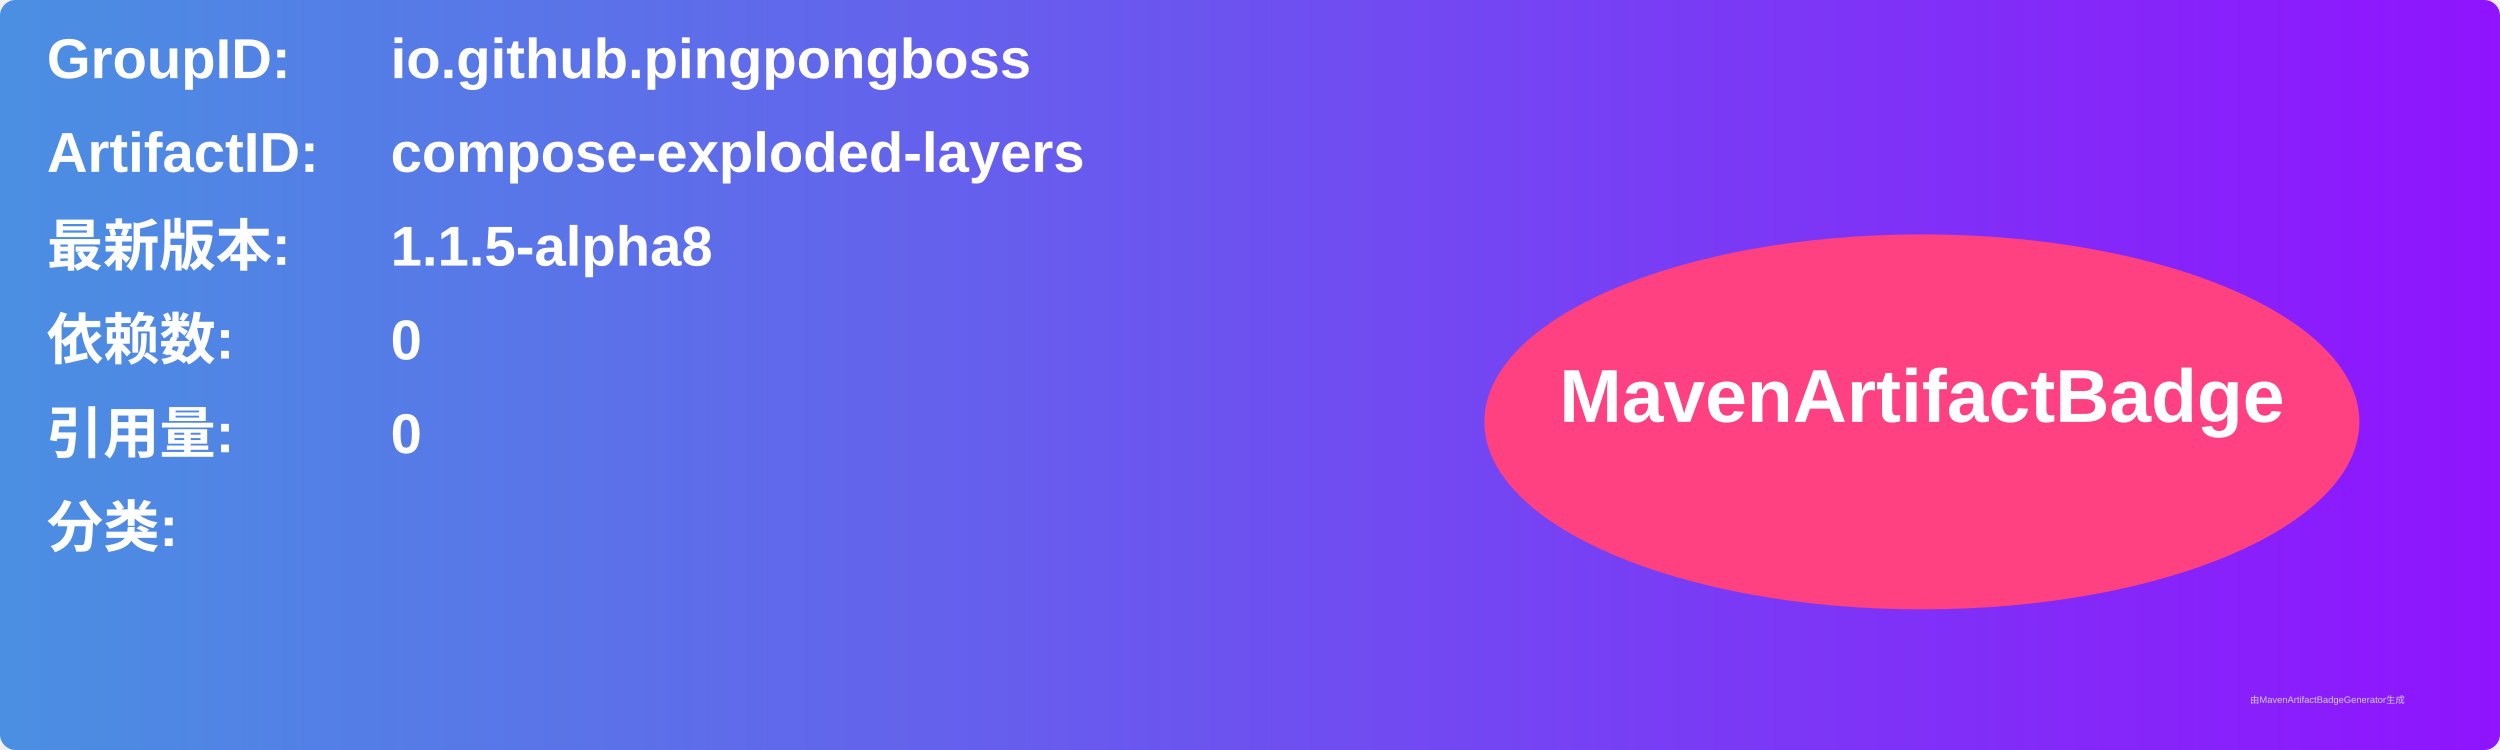
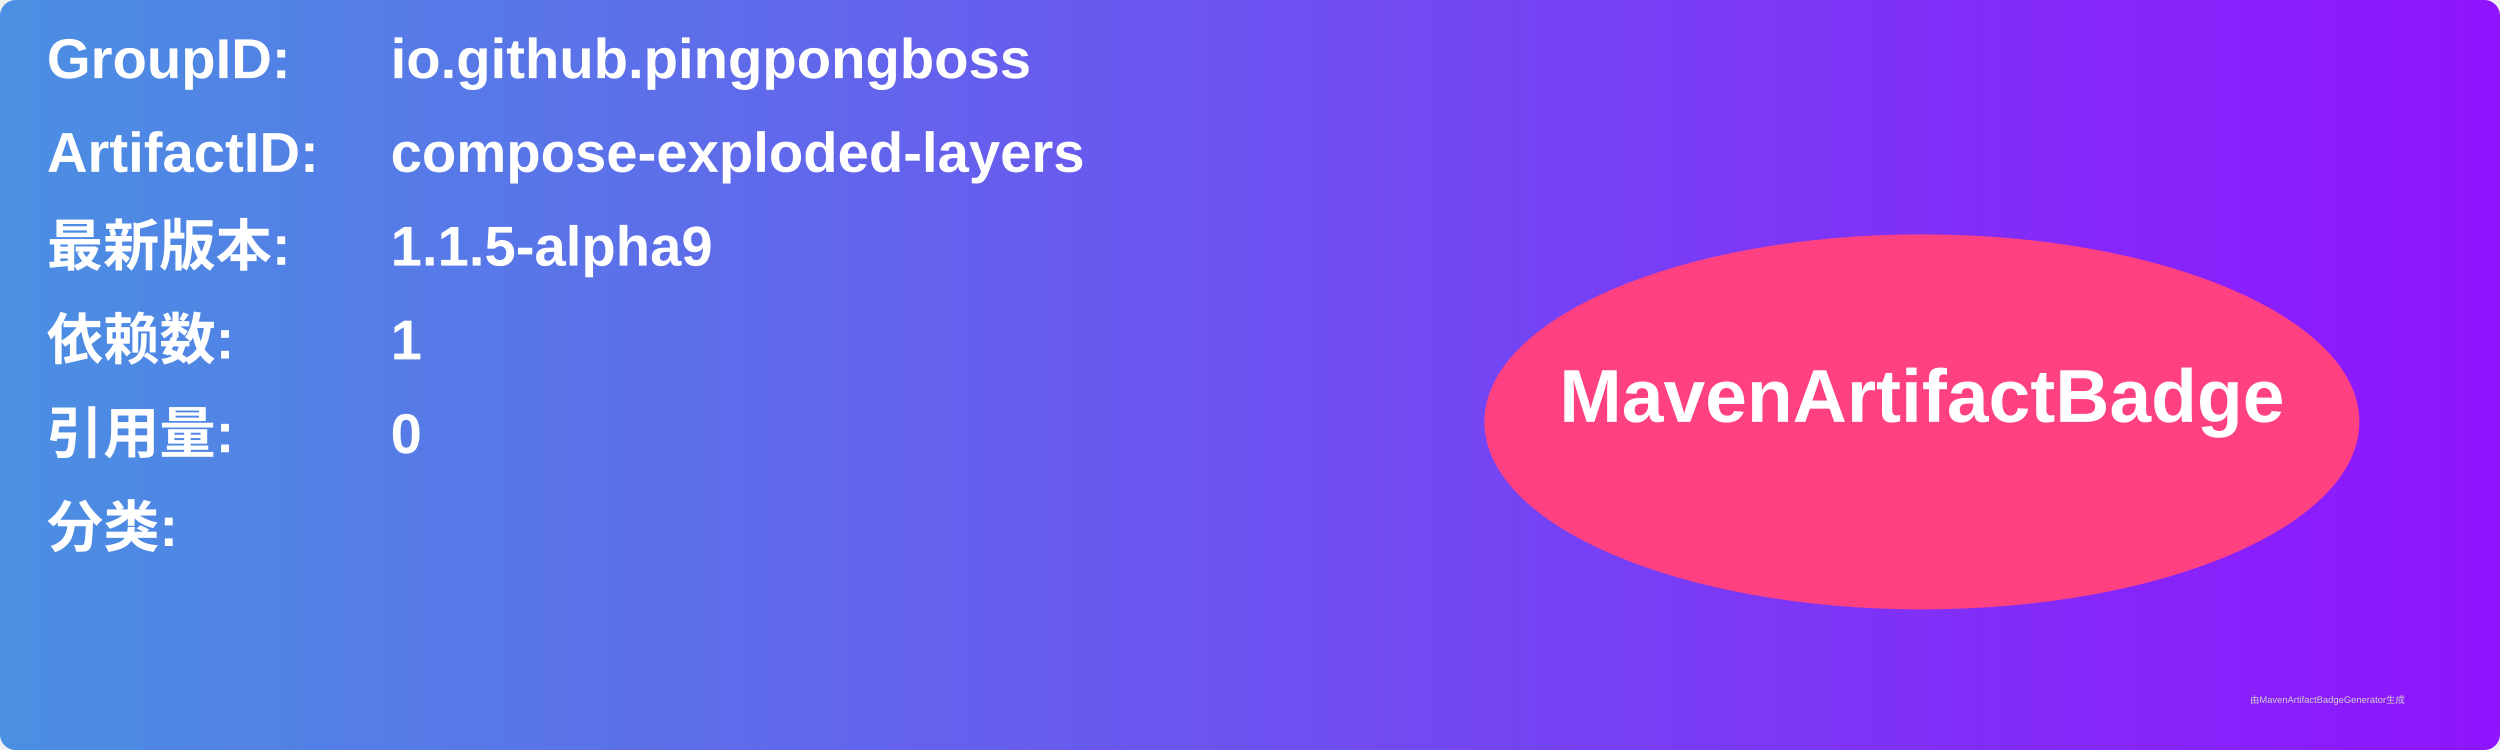
<svg xmlns="http://www.w3.org/2000/svg" width="800" height="240" viewBox="0 0 800 240">
  <linearGradient id="grad" x1="0%" y1="0%" x2="100%" y2="0%">
    <stop offset="0%" stop-color="#4a90e2" />
    <stop offset="100%" stop-color="#9013fe" />
  </linearGradient>
  <rect width="100%" height="100%" rx="5" ry="5" fill="url(#grad)" />
  <g transform="translate(15, 15)">
    <text x="0" y="10" font-family="Arial" font-size="18" fill="white" font-weight="bold" width="260">GroupID:</text>
    <text x="110" y="10" font-family="Arial" font-size="18" fill="white" font-weight="bold" width="460">io.github.pingpongboss</text>
    <text x="0" y="40" font-family="Arial" font-size="18" fill="white" font-weight="bold" width="260">ArtifactID:</text>
    <text x="110" y="40" font-family="Arial" font-size="18" fill="white" font-weight="bold" width="460">compose-exploded-layers</text>
    <text x="0" y="70" font-family="Arial" font-size="18" fill="white" font-weight="bold">最新版本:</text>
    <text x="110" y="70" font-family="Arial" font-size="18" fill="white" font-weight="bold">
-       <tspan font-weight="bold">1.1.5-alpha8</tspan>
+       <tspan font-weight="bold">1.1.5-alpha9</tspan>
    </text>
    <text x="0" y="100" font-family="Arial" font-size="18" fill="white" font-weight="bold">依赖数: </text>
    <text x="110" y="100" font-family="Arial" font-size="18" fill="white">
-       <tspan font-weight="bold">0</tspan>
+       <tspan font-weight="bold">1</tspan>
    </text>
    <text x="0" y="130" font-family="Arial" font-size="18" fill="white" font-weight="bold">引用量: </text>
    <text x="110" y="130" font-family="Arial" font-size="18" fill="white">
      <tspan font-weight="bold">0</tspan>
    </text>
    <text x="0" y="160" font-family="Arial" font-size="18" fill="white" font-weight="bold">分类:</text>
    <text x="10" y="190" font-family="Arial" font-size="10" fill="white">
      <tspan font-weight="bold" />
    </text>
    <ellipse cx="600" cy="120" rx="140" ry="60" fill="#ff4081" />
    <text x="600" y="120" text-anchor="middle" font-family="Arial" font-size="24" fill="white" font-weight="bold">MavenArtifactBadge</text>
  </g>
  <text x="720" y="225" font-family="Arial" font-size="3" fill="#d0d0d0">由MavenArtifactBadgeGenerator生成</text>
</svg>
